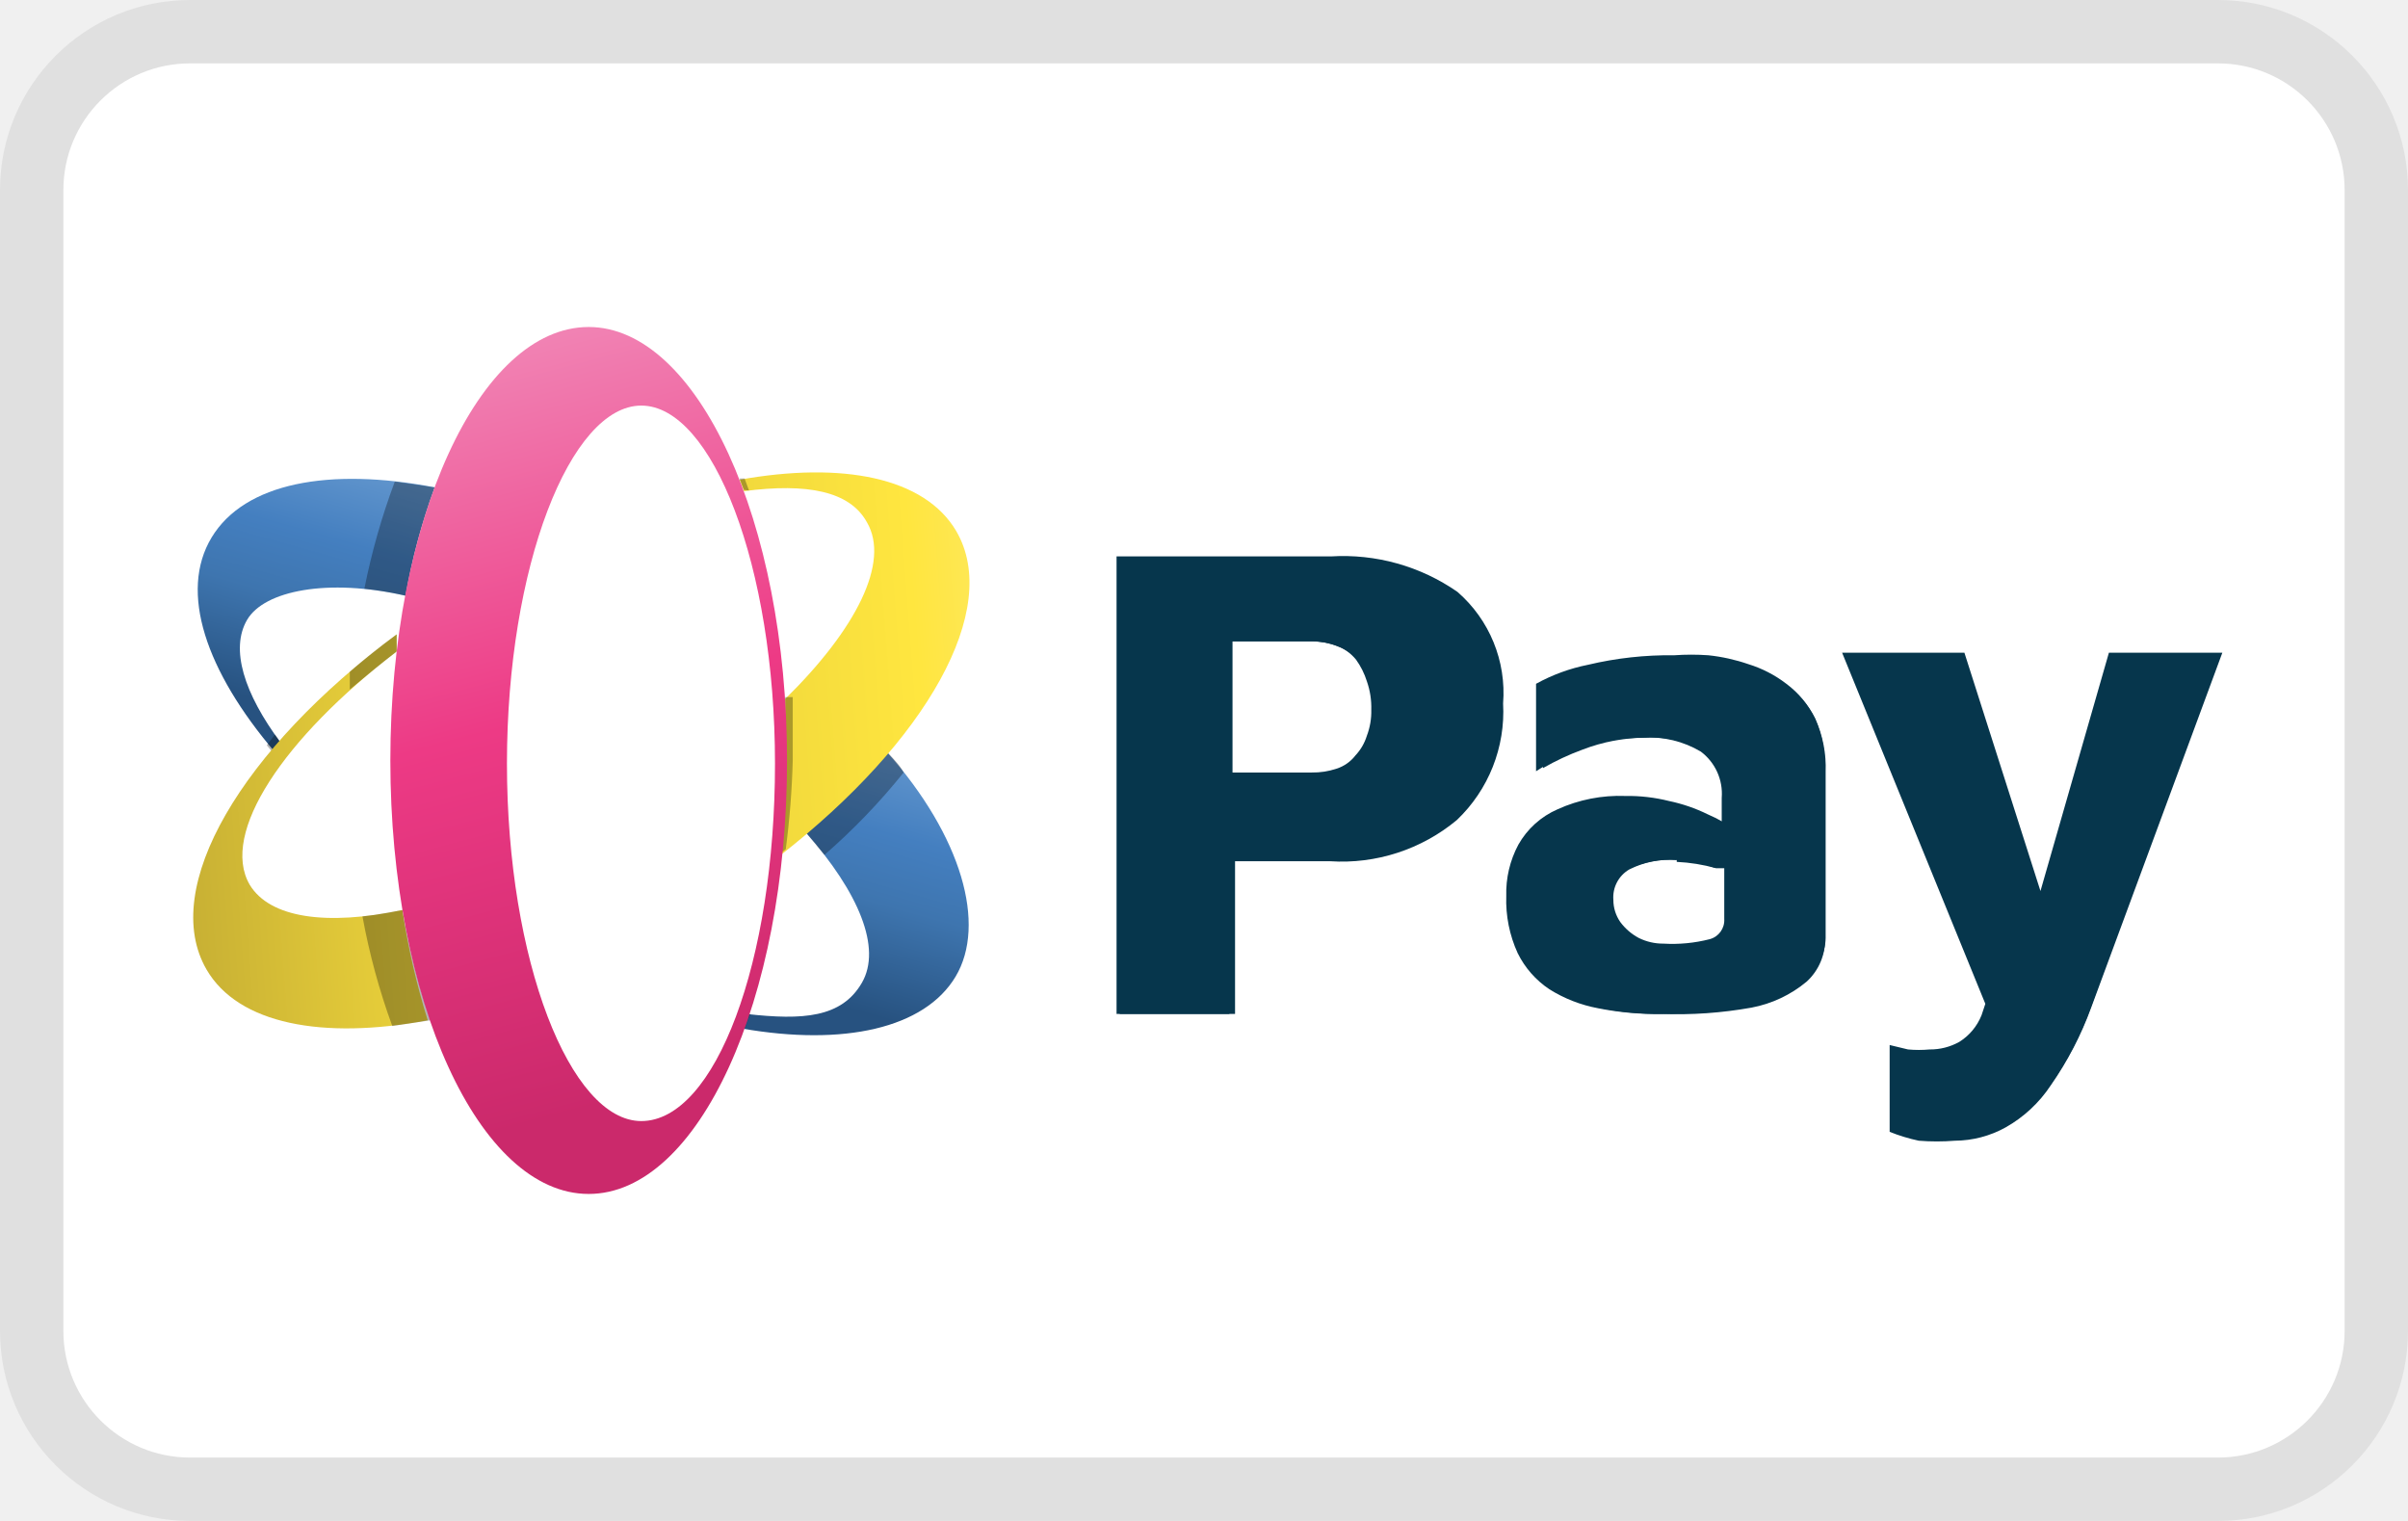
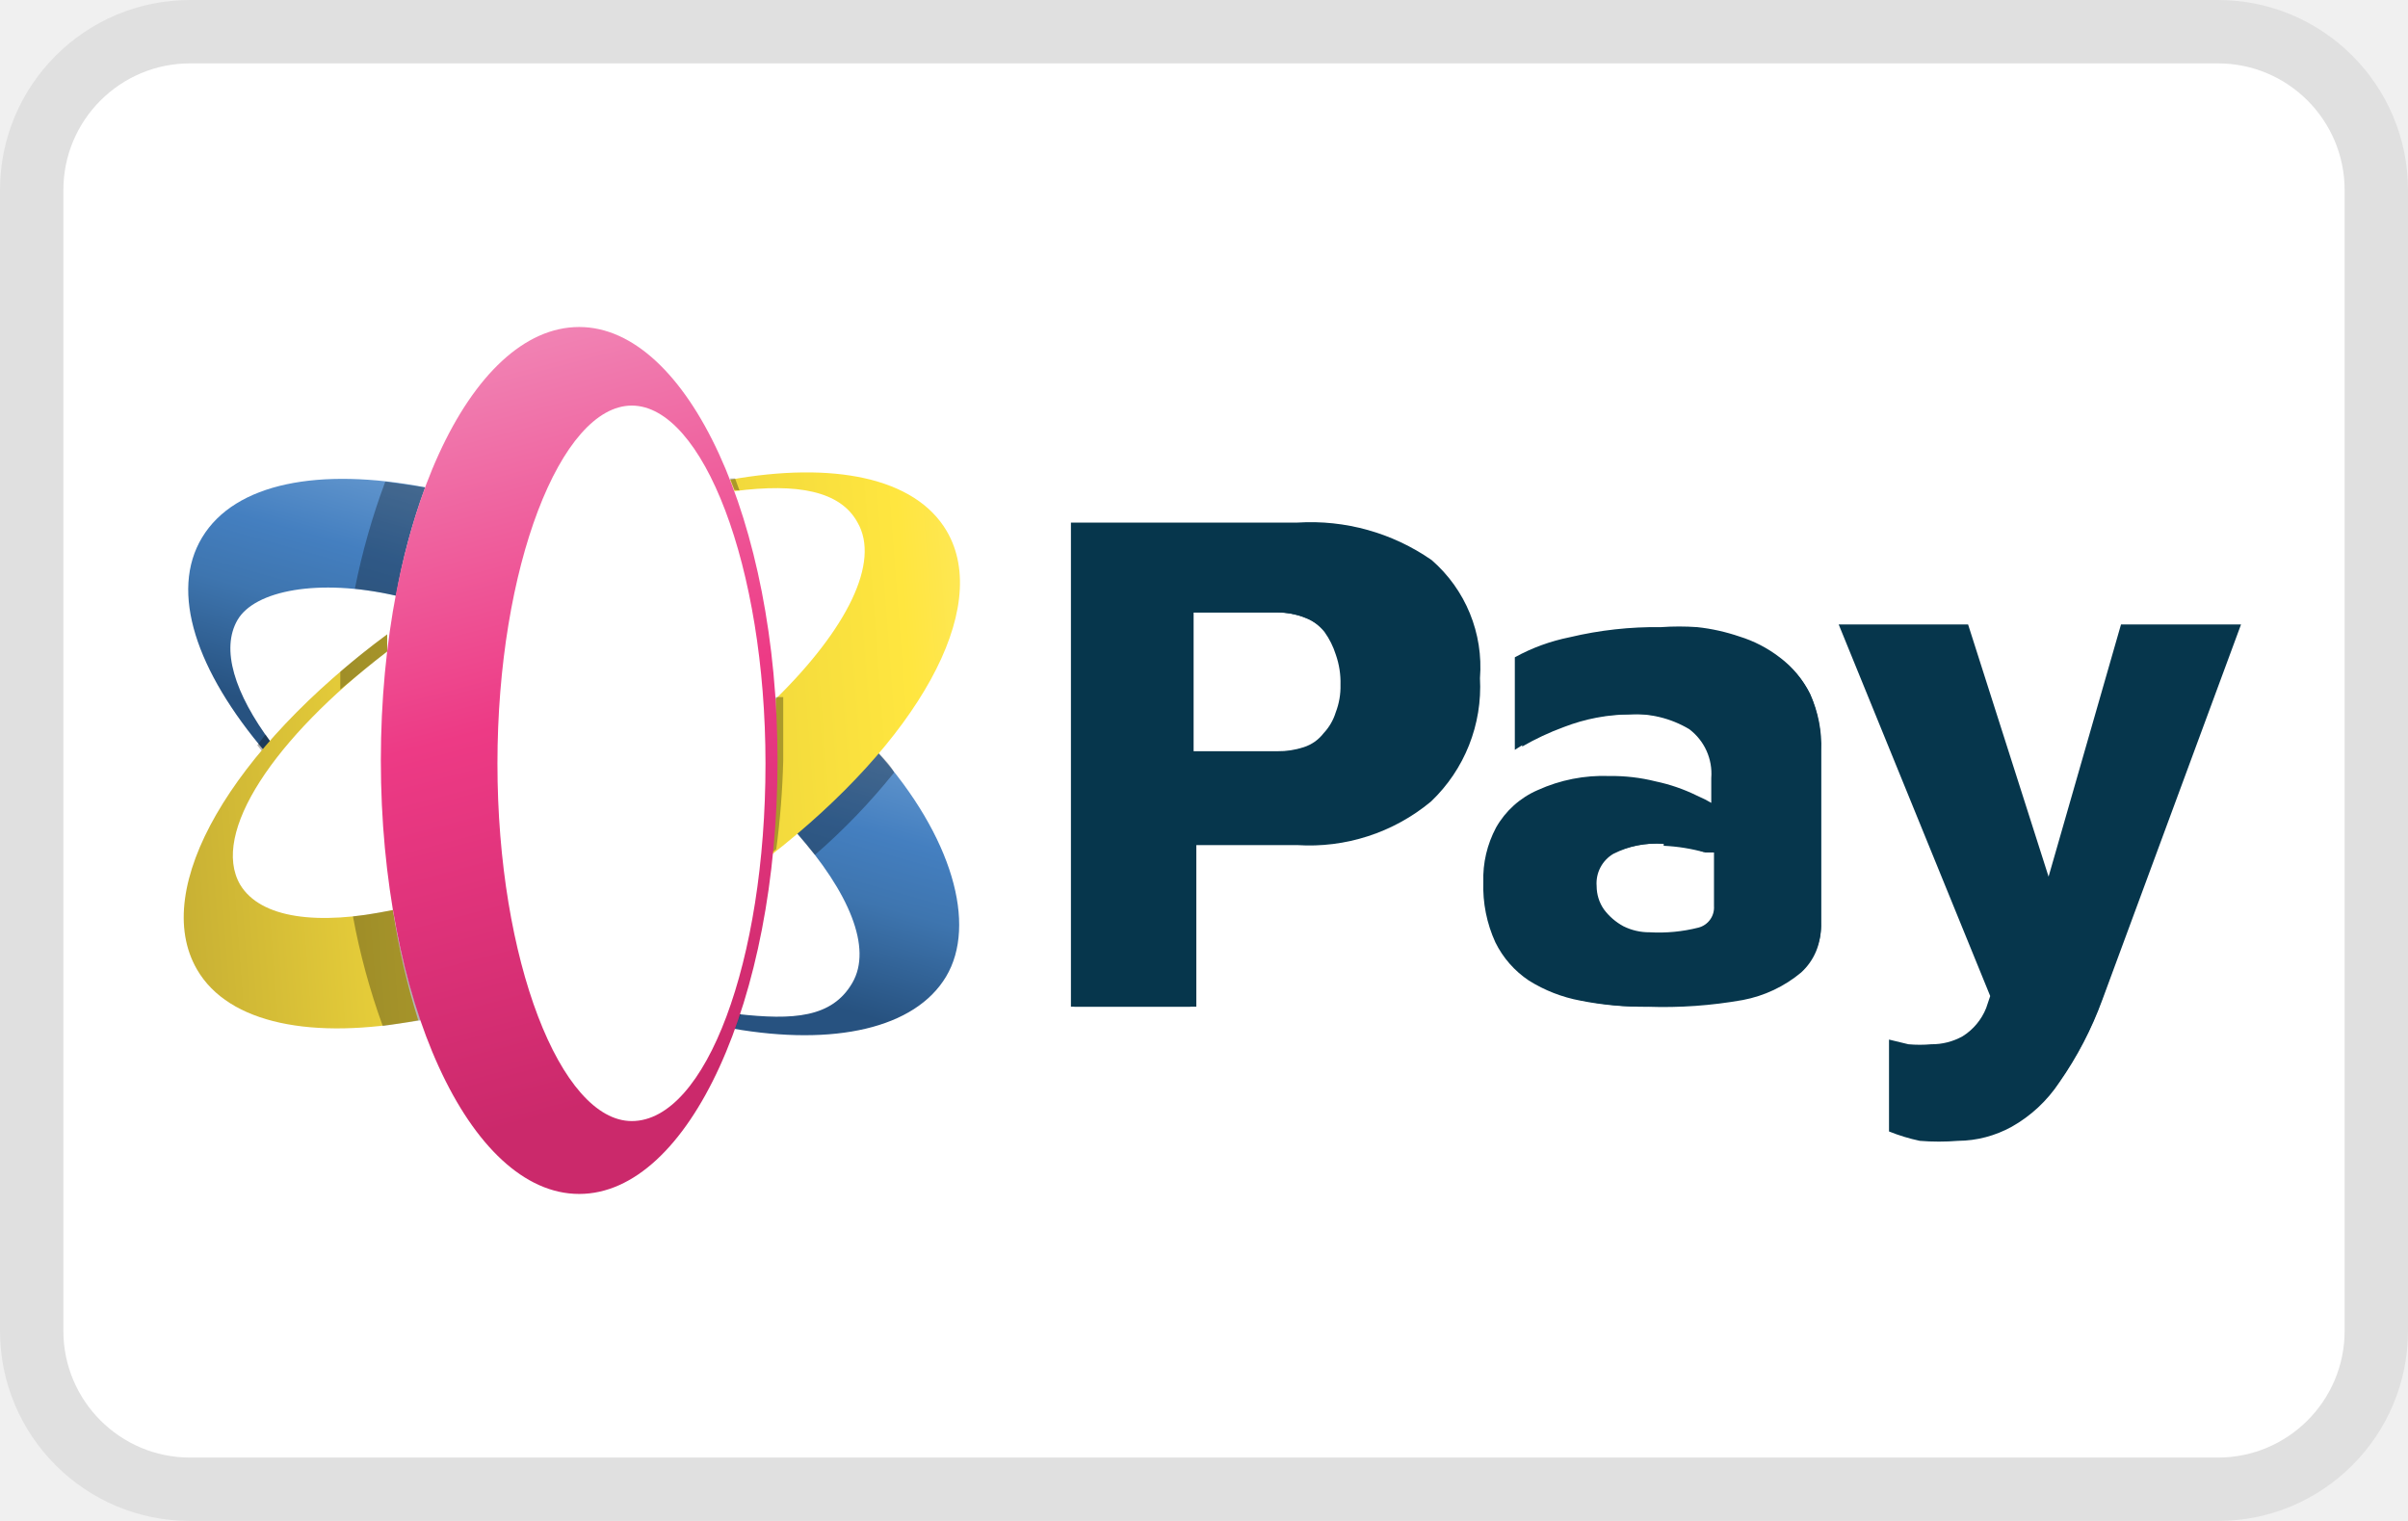
- <svg xmlns="http://www.w3.org/2000/svg" xmlns:xlink="http://www.w3.org/1999/xlink" viewBox="0 0 38 24" width="38" height="24" role="img" aria-labelledby="pi-depay">
+ <svg xmlns="http://www.w3.org/2000/svg" viewBox="0 0 38 24" width="38" height="24" role="img" aria-labelledby="pi-depay">
  <defs>
-     <linearGradient id="pi-linear-gradient-depay" x1="5.6" y1="6.25" x2="4.24" y2="11.1" gradientUnits="userSpaceOnUse">
+     <linearGradient gradientTransform="translate(-.15)" gradientUnits="userSpaceOnUse" id="pi-depay-linear-gradient-1" x1="5.6" x2="4.24" y1="6.25" y2="11.1">
      <stop offset=".09" stop-color="#6fa0d3" />
      <stop offset=".45" stop-color="#447fc0" />
      <stop offset=".66" stop-color="#3e75af" />
      <stop offset="1" stop-color="#275280" />
    </linearGradient>
-     <linearGradient id="pi-linear-gradient-depay-2" x1="14.82" y1="10.99" x2="13.43" y2="15.93" xlink:href="#pi-linear-gradient-depay" />
-     <linearGradient id="pi-linear-gradient-depay-3" x1="17.16" y1="12.27" x2="1.44" y2="13.47" gradientUnits="userSpaceOnUse">
+     <linearGradient gradientTransform="translate(-.15)" gradientUnits="userSpaceOnUse" id="pi-depay-linear-gradient-2" x1="14.82" x2="13.43" y1="10.99" y2="15.93">
+       <stop offset=".09" stop-color="#6fa0d3" />
+       <stop offset=".45" stop-color="#447fc0" />
+       <stop offset=".66" stop-color="#3e75af" />
+       <stop offset="1" stop-color="#275280" />
+     </linearGradient>
+     <linearGradient gradientTransform="translate(-.15)" gradientUnits="userSpaceOnUse" id="pi-depay-linear-gradient-3" x1="17.16" x2="1.44" y1="12.27" y2="13.47">
      <stop offset=".09" stop-color="#fce876" />
      <stop offset=".52" stop-color="#ffe63f" />
      <stop offset=".7" stop-color="#e8cf3a" />
      <stop offset="1" stop-color="#b9a231" />
    </linearGradient>
-     <linearGradient id="pi-linear-gradient-depay-4" x1="16.99" y1="10.12" x2="1.28" y2="11.32" gradientUnits="userSpaceOnUse">
+     <linearGradient gradientTransform="translate(-.15)" gradientUnits="userSpaceOnUse" id="pi-depay-linear-gradient-4" x1="16.99" x2="1.28" y1="10.12" y2="11.32">
      <stop offset="0" stop-color="#fce876" />
      <stop offset=".16" stop-color="#ffe63f" />
      <stop offset="1" stop-color="#b9a231" />
    </linearGradient>
-     <linearGradient id="pi-linear-gradient-depay-5" x1="10.96" y1="18.33" x2="7.54" y2="5.37" gradientUnits="userSpaceOnUse">
+     <linearGradient gradientTransform="translate(-.15)" gradientUnits="userSpaceOnUse" id="pi-depay-linear-gradient-5" x1="10.96" x2="7.54" y1="18.33" y2="5.37">
      <stop offset=".09" stop-color="#cb296b" />
      <stop offset=".55" stop-color="#ed3a85" />
      <stop offset="1" stop-color="#f185b5" />
    </linearGradient>
  </defs>
-   <rect width="38" height="24" rx="3" fill-opacity=".07" />
-   <rect x="1" y="1" width="36" height="22" rx="2" fill="#fff" />
-   <g fill="#06364c">
-     <path d="M17.62 16V8.78H21a3.16 3.16 0 012 .56 2.11 2.11 0 01.72 1.76 2.36 2.36 0 01-.73 1.84 2.84 2.84 0 01-2 .65h-1.5V16zm1.83-3.81h1.25a1.18 1.18 0 00.39-.06.61.61 0 00.3-.21.79.79 0 00.18-.31 1.07 1.07 0 00.07-.41 1.25 1.25 0 00-.07-.45 1.2 1.2 0 00-.17-.34.73.73 0 00-.3-.22 1.24 1.24 0 00-.4-.07h-1.25z" />
-     <path d="M17.67 16V8.83H21a3.15 3.15 0 011.94.55 2.06 2.06 0 01.69 1.72 2.29 2.29 0 01-.7 1.8 2.81 2.81 0 01-1.93.64h-1.6V16zm1.73-3.71h1.3a1.07 1.07 0 00.41-.07.64.64 0 00.32-.21.84.84 0 00.19-.33 1.18 1.18 0 00.07-.43 1.37 1.37 0 00-.07-.47 1.06 1.06 0 00-.18-.35.76.76 0 00-.33-.23 1.07 1.07 0 00-.41-.08h-1.3zM26.22 16a4.75 4.75 0 01-1-.09 2.21 2.21 0 01-.77-.3 1.46 1.46 0 01-.5-.57 2 2 0 01-.18-.9 1.62 1.62 0 01.19-.81 1.31 1.31 0 01.62-.56 2.37 2.37 0 011.07-.21 2.66 2.66 0 01.69.08 2.57 2.57 0 01.61.21l.13.06.09.05v-.37a.83.83 0 00-.33-.73 1.59 1.59 0 00-.91-.22 2.88 2.88 0 00-1 .18 3.67 3.67 0 00-.69.35v-1.38a2.85 2.85 0 01.82-.3 5.55 5.55 0 011.36-.15 3.81 3.81 0 01.54 0 2.85 2.85 0 01.63.14 1.9 1.9 0 01.6.31 1.5 1.5 0 01.45.54 1.92 1.92 0 01.16.85v2.62a.89.89 0 01-.29.69 1.91 1.91 0 01-.87.41 6.69 6.69 0 01-1.42.1zm.24-2.43a1.43 1.43 0 00-.75.15.51.51 0 00-.25.48.61.61 0 00.11.35.88.88 0 00.29.25.86.86 0 00.39.09 2.38 2.38 0 00.73-.07.31.31 0 00.23-.32v-.8h-.13a2.79 2.79 0 00-.62-.1z" />
-     <path d="M26.22 16a4.72 4.72 0 01-.95-.09 2.3 2.3 0 01-.75-.29 1.29 1.29 0 01-.48-.55 1.94 1.94 0 01-.18-.88 1.57 1.57 0 01.19-.79 1.36 1.36 0 01.59-.54 2.42 2.42 0 011.05-.2 2.58 2.58 0 01.68.08 3.25 3.25 0 01.6.2l.13.07.16.09v-.46a.88.88 0 00-.35-.77 1.62 1.62 0 00-.94-.23 2.82 2.82 0 00-1 .19 4 4 0 00-.62.29v-1.3a3.2 3.2 0 01.78-.28 5.46 5.46 0 011.35-.15 3.68 3.68 0 01.53 0 2.85 2.85 0 01.63.14 2.13 2.13 0 01.58.3 1.47 1.47 0 01.43.52 1.86 1.86 0 01.16.83v2.57a.87.87 0 01-.27.66 1.87 1.87 0 01-.85.4 6.65 6.65 0 01-1.47.19zm.24-2.43a1.56 1.56 0 00-.78.15.58.58 0 00-.27.53.64.64 0 00.12.38.79.79 0 00.31.26.86.86 0 00.41.1 2.58 2.58 0 00.75-.09.37.37 0 00.26-.37v-.84H27.05a2.32 2.32 0 00-.59-.14zM30.85 18a3.55 3.55 0 01-.57 0 2.77 2.77 0 01-.46-.14v-1.37l.29.07a1.87 1.87 0 00.34 0 .94.94 0 00.47-.12.88.88 0 00.35-.42l.06-.18-2.26-5.54H31l1.2 3.76 1.08-3.76h1.79L33 15.9a5.37 5.37 0 01-.64 1.23 2.07 2.07 0 01-.71.66 1.67 1.67 0 01-.8.21z" />
-     <path d="M30.85 17.94a2.6 2.6 0 01-.56-.06 1.64 1.64 0 01-.41-.11v-1.21l.22.05a2.09 2.09 0 00.35 0 1 1 0 00.49-.13.94.94 0 00.37-.45 1.34 1.34 0 00.07-.18l-2.24-5.5h1.79l1.24 3.89 1.12-3.89H35l-2 5.53a5.09 5.09 0 01-.63 1.22 2 2 0 01-.7.64 1.55 1.55 0 01-.82.2z" />
+   <g fill-rule="evenodd">
+     <path d="M3 0h32a3 3 0 0 1 3 3v18a3 3 0 0 1-3 3H3a3 3 0 0 1-3-3V3a3 3 0 0 1 3-3Z" fill-opacity=".07" />
+     <path d="M3 1h32a2 2 0 0 1 2 2v18a2 2 0 0 1-2 2H3a2 2 0 0 1-2-2V3a2 2 0 0 1 2-2Z" fill="#fff" />
+     <g fill="#06364c">
+       <path d="M16.9 15.886v-7.64h3.577a3.344 3.344 0 0 1 2.116.592c.535.465.818 1.156.762 1.863.04.73-.242 1.442-.773 1.947a3.005 3.005 0 0 1-2.116.687h-1.587v2.55H16.9Zm1.936-4.032h1.323c.14.002.28-.02.413-.063a.645.645 0 0 0 .317-.223.836.836 0 0 0 .19-.328c.053-.138.079-.286.075-.434a1.323 1.323 0 0 0-.074-.476 1.271 1.271 0 0 0-.18-.36.772.772 0 0 0-.318-.232 1.312 1.312 0 0 0-.423-.074h-1.323v2.19Z" />
+       <path d="M16.953 15.886V8.299h3.524c.73-.037 1.45.168 2.052.582a2.18 2.18 0 0 1 .73 1.82 2.423 2.423 0 0 1-.74 1.904c-.572.473-1.301.715-2.042.678h-1.694v2.603h-1.83Zm1.83-3.926h1.376c.148.004.296-.022.434-.074a.678.678 0 0 0 .339-.222.89.89 0 0 0 .2-.35c.053-.146.078-.3.075-.455a1.448 1.448 0 0 0-.074-.497 1.12 1.12 0 0 0-.19-.37.804.804 0 0 0-.35-.244 1.133 1.133 0 0 0-.434-.084h-1.375v2.296ZM26 15.885a5.023 5.023 0 0 1-1.058-.095 2.34 2.34 0 0 1-.815-.317 1.545 1.545 0 0 1-.529-.603 2.117 2.117 0 0 1-.19-.953c-.01-.298.06-.593.2-.857.149-.264.38-.472.657-.592a2.507 2.507 0 0 1 1.132-.223c.246-.003.492.025.73.085.224.047.44.121.646.222l.137.064.095.053v-.392a.878.878 0 0 0-.349-.772 1.682 1.682 0 0 0-.963-.233c-.361 0-.72.065-1.058.19-.256.098-.5.222-.73.37v-1.46c.271-.15.564-.256.868-.317a5.872 5.872 0 0 1 1.439-.159 4.03 4.03 0 0 1 .571 0c.227.024.45.074.667.148.23.071.444.182.635.329.201.15.365.346.476.571.124.283.182.59.17.9v2.772a.942.942 0 0 1-.308.73c-.264.22-.581.37-.92.434-.496.088-1 .124-1.503.106Zm.254-2.57a1.514 1.514 0 0 0-.794.158.54.54 0 0 0-.264.508c0 .132.04.262.116.37.082.11.187.2.307.265a.91.91 0 0 0 .413.095c.26.015.52-.01.772-.074a.328.328 0 0 0 .244-.339v-.846h-.138a2.946 2.946 0 0 0-.656-.106v-.032Z" />
+       <path d="M26 15.886a4.996 4.996 0 0 1-1.005-.096 2.433 2.433 0 0 1-.794-.307 1.365 1.365 0 0 1-.508-.582c-.135-.29-.2-.61-.19-.93-.008-.292.062-.58.2-.837a1.44 1.44 0 0 1 .625-.571c.35-.152.73-.225 1.111-.212.243-.004.485.025.72.085.218.05.43.12.635.212l.137.074.17.095v-.487a.93.93 0 0 0-.37-.815 1.714 1.714 0 0 0-.995-.243c-.362.002-.721.07-1.059.201a4.233 4.233 0 0 0-.656.307v-1.376c.261-.134.539-.233.826-.296a5.778 5.778 0 0 1 1.428-.159c.187-.013.374-.013.561 0 .227.024.45.074.667.148.22.074.426.181.613.318.193.146.349.334.455.55.123.276.181.576.17.878v2.72a.92.92 0 0 1-.286.698 1.98 1.98 0 0 1-.9.424 7.038 7.038 0 0 1-1.555.2Zm.254-2.572a1.651 1.651 0 0 0-.825.159.614.614 0 0 0-.286.56.678.678 0 0 0 .127.403.836.836 0 0 0 .328.275.91.91 0 0 0 .434.106 2.73 2.73 0 0 0 .794-.095.392.392 0 0 0 .275-.392v-.889h-.223c-.2-.076-.41-.126-.624-.148v.021Zm4.645 4.688a3.75 3.75 0 0 1-.603 0 2.922 2.922 0 0 1-.486-.148v-1.45l.306.074c.12.011.24.011.36 0a.995.995 0 0 0 .497-.127.931.931 0 0 0 .37-.444l.064-.19-2.391-5.863h2.042l1.27 3.979 1.143-3.979h1.894l-2.19 5.926a5.684 5.684 0 0 1-.678 1.301 2.19 2.19 0 0 1-.751.699c-.26.143-.55.22-.847.222Z" />
+       <path d="M30.9 17.938c-.2 0-.399-.02-.593-.063a1.739 1.739 0 0 1-.434-.116v-1.28l.233.052c.123.01.247.01.37 0 .182 0 .36-.048.519-.138a.994.994 0 0 0 .391-.476c.03-.061.054-.125.074-.19l-2.37-5.82h1.894l1.312 4.116 1.185-4.116h1.81l-2.117 5.851a5.385 5.385 0 0 1-.666 1.291c-.19.282-.443.515-.74.678a1.64 1.64 0 0 1-.869.211Z" />
+     </g>
+     <path d="M4.28 11.72c-.58-.78-.8-1.48-.53-1.94.27-.46 1.27-.66 2.5-.38a9.88 9.88 0 0 1 .46-1.71c-1.67-.32-3-.07-3.52.79-.52.86-.09 2.11 1 3.39l.09-.15Z" fill="url(#pi-depay-linear-gradient-1)" />
+     <path d="m4.28 11.72-.09-.13-.13.17.09.11.13-.15ZM6.25 9.4a9.88 9.88 0 0 1 .46-1.71l-.63-.09a10.87 10.87 0 0 0-.48 1.69c.22.025.436.061.65.11Z" opacity=".3" />
+     <path d="M13.85 11.87c-.388.46-.816.885-1.28 1.27.83.94 1.2 1.82.88 2.37-.32.55-.93.59-1.82.49 0 .08-.05.15-.07.23 1.6.28 2.88 0 3.37-.82.49-.82.1-2.21-1.08-3.54Z" fill="url(#pi-depay-linear-gradient-2)" />
+     <path d="M13.85 11.87c-.388.46-.816.885-1.28 1.27l.29.35c.455-.395.874-.83 1.25-1.3-.05-.1-.13-.19-.26-.32ZM11.67 16c0 .08-.05.15-.07.23l.09-.23h-.02Z" opacity=".3" />
+     <path d="M6.2 14.36c-1.19.25-2.09.13-2.41-.4-.47-.81.53-2.31 2.32-3.68v-.27c-2.44 1.81-3.75 4-3 5.29.5.86 1.83 1.11 3.49.8a11.63 11.63 0 0 1-.4-1.74Z" fill="url(#pi-depay-linear-gradient-3)" />
+     <path d="M14.94 8.38c-.5-.85-1.8-1.1-3.42-.81l.07.18c1-.13 1.67 0 1.94.49.37.63-.17 1.69-1.29 2.79v1c0 .491-.027.982-.08 1.47 2.31-1.8 3.5-3.89 2.78-5.12Z" fill="url(#pi-depay-linear-gradient-4)" />
+     <path d="M5.57 14.46c.108.589.266 1.168.47 1.73l.6-.09a11.63 11.63 0 0 1-.44-1.74c-.22.04-.43.08-.63.1Zm.54-4.18v-.27c-.26.19-.51.39-.74.59v.28c.24-.2.48-.4.74-.6Zm6.13.72v1c0 .491-.027.982-.08 1.47l.09-.07c.062-.464.098-.932.11-1.4v-1h-.12Zm-.57-3.26-.07-.19h-.08l.07.18.08.01Z" opacity=".3" />
+     <path d="M9.14 5.16c-1.73 0-3.13 3.06-3.13 6.84s1.4 6.84 3.13 6.84 3.13-3.06 3.13-6.84-1.42-6.84-3.13-6.84Zm.83 12.53c-1.12 0-2.12-2.53-2.12-5.64s1-5.65 2.12-5.65 2.11 2.53 2.11 5.65c0 3.12-.94 5.64-2.11 5.64Z" fill="url(#pi-depay-linear-gradient-5)" />
  </g>
-   <path d="M4.43 11.72c-.58-.78-.8-1.48-.53-1.94s1.27-.66 2.5-.38a9.88 9.88 0 01.46-1.71c-1.67-.32-3-.07-3.52.79s-.09 2.11 1 3.39z" fill="url(#pi-linear-gradient-depay)" />
-   <path d="M4.43 11.72l-.09-.13-.13.17.09.11zM6.4 9.4a9.88 9.88 0 01.46-1.71l-.63-.09a10.87 10.87 0 00-.48 1.69 5.89 5.89 0 01.65.11z" opacity=".3" />
-   <path d="M14 11.87a10.26 10.26 0 01-1.28 1.27c.83.94 1.2 1.82.88 2.37s-.93.59-1.82.49c0 .08-.05.15-.07.23 1.6.28 2.88 0 3.37-.82s.1-2.21-1.08-3.54z" fill="url(#pi-linear-gradient-depay-2)" />
-   <path d="M14 11.87a10.26 10.26 0 01-1.28 1.27l.29.35a10.09 10.09 0 001.25-1.3c-.05-.1-.13-.19-.26-.32zM11.82 16c0 .08-.05.15-.07.23l.09-.23z" opacity=".3" />
-   <path d="M6.35 14.36c-1.19.25-2.09.13-2.41-.4-.47-.81.53-2.31 2.32-3.68v-.27c-2.44 1.81-3.75 4-3 5.29.5.86 1.83 1.11 3.49.8a11.63 11.63 0 01-.4-1.74z" fill="url(#pi-linear-gradient-depay-3)" />
-   <path d="M15.09 8.38c-.5-.85-1.8-1.1-3.42-.81l.07.18c1-.13 1.67 0 1.94.49.37.63-.17 1.69-1.29 2.79v1a13.87 13.87 0 01-.08 1.47c2.31-1.8 3.5-3.89 2.78-5.12z" fill="url(#pi-linear-gradient-depay-4)" />
-   <path d="M5.72 14.46a10.64 10.64 0 00.47 1.73l.6-.09a11.63 11.63 0 01-.44-1.74c-.22.04-.43.08-.63.1zM6.26 10.28v-.27c-.26.19-.51.39-.74.59v.28c.24-.2.48-.4.74-.6zM12.39 11v1a13.87 13.87 0 01-.08 1.47l.09-.07a13.49 13.49 0 00.11-1.4v-1zM11.82 7.74l-.07-.19h-.08l.07.18z" opacity=".3" />
-   <path d="M9.29 5.16c-1.73 0-3.13 3.06-3.13 6.84s1.4 6.84 3.13 6.84 3.13-3.06 3.13-6.84S11 5.16 9.29 5.16zm.83 12.53C9 17.69 8 15.16 8 12.05S9 6.4 10.12 6.4s2.11 2.53 2.11 5.65-.94 5.64-2.11 5.64z" fill="url(#pi-linear-gradient-depay-5)" />
</svg>
